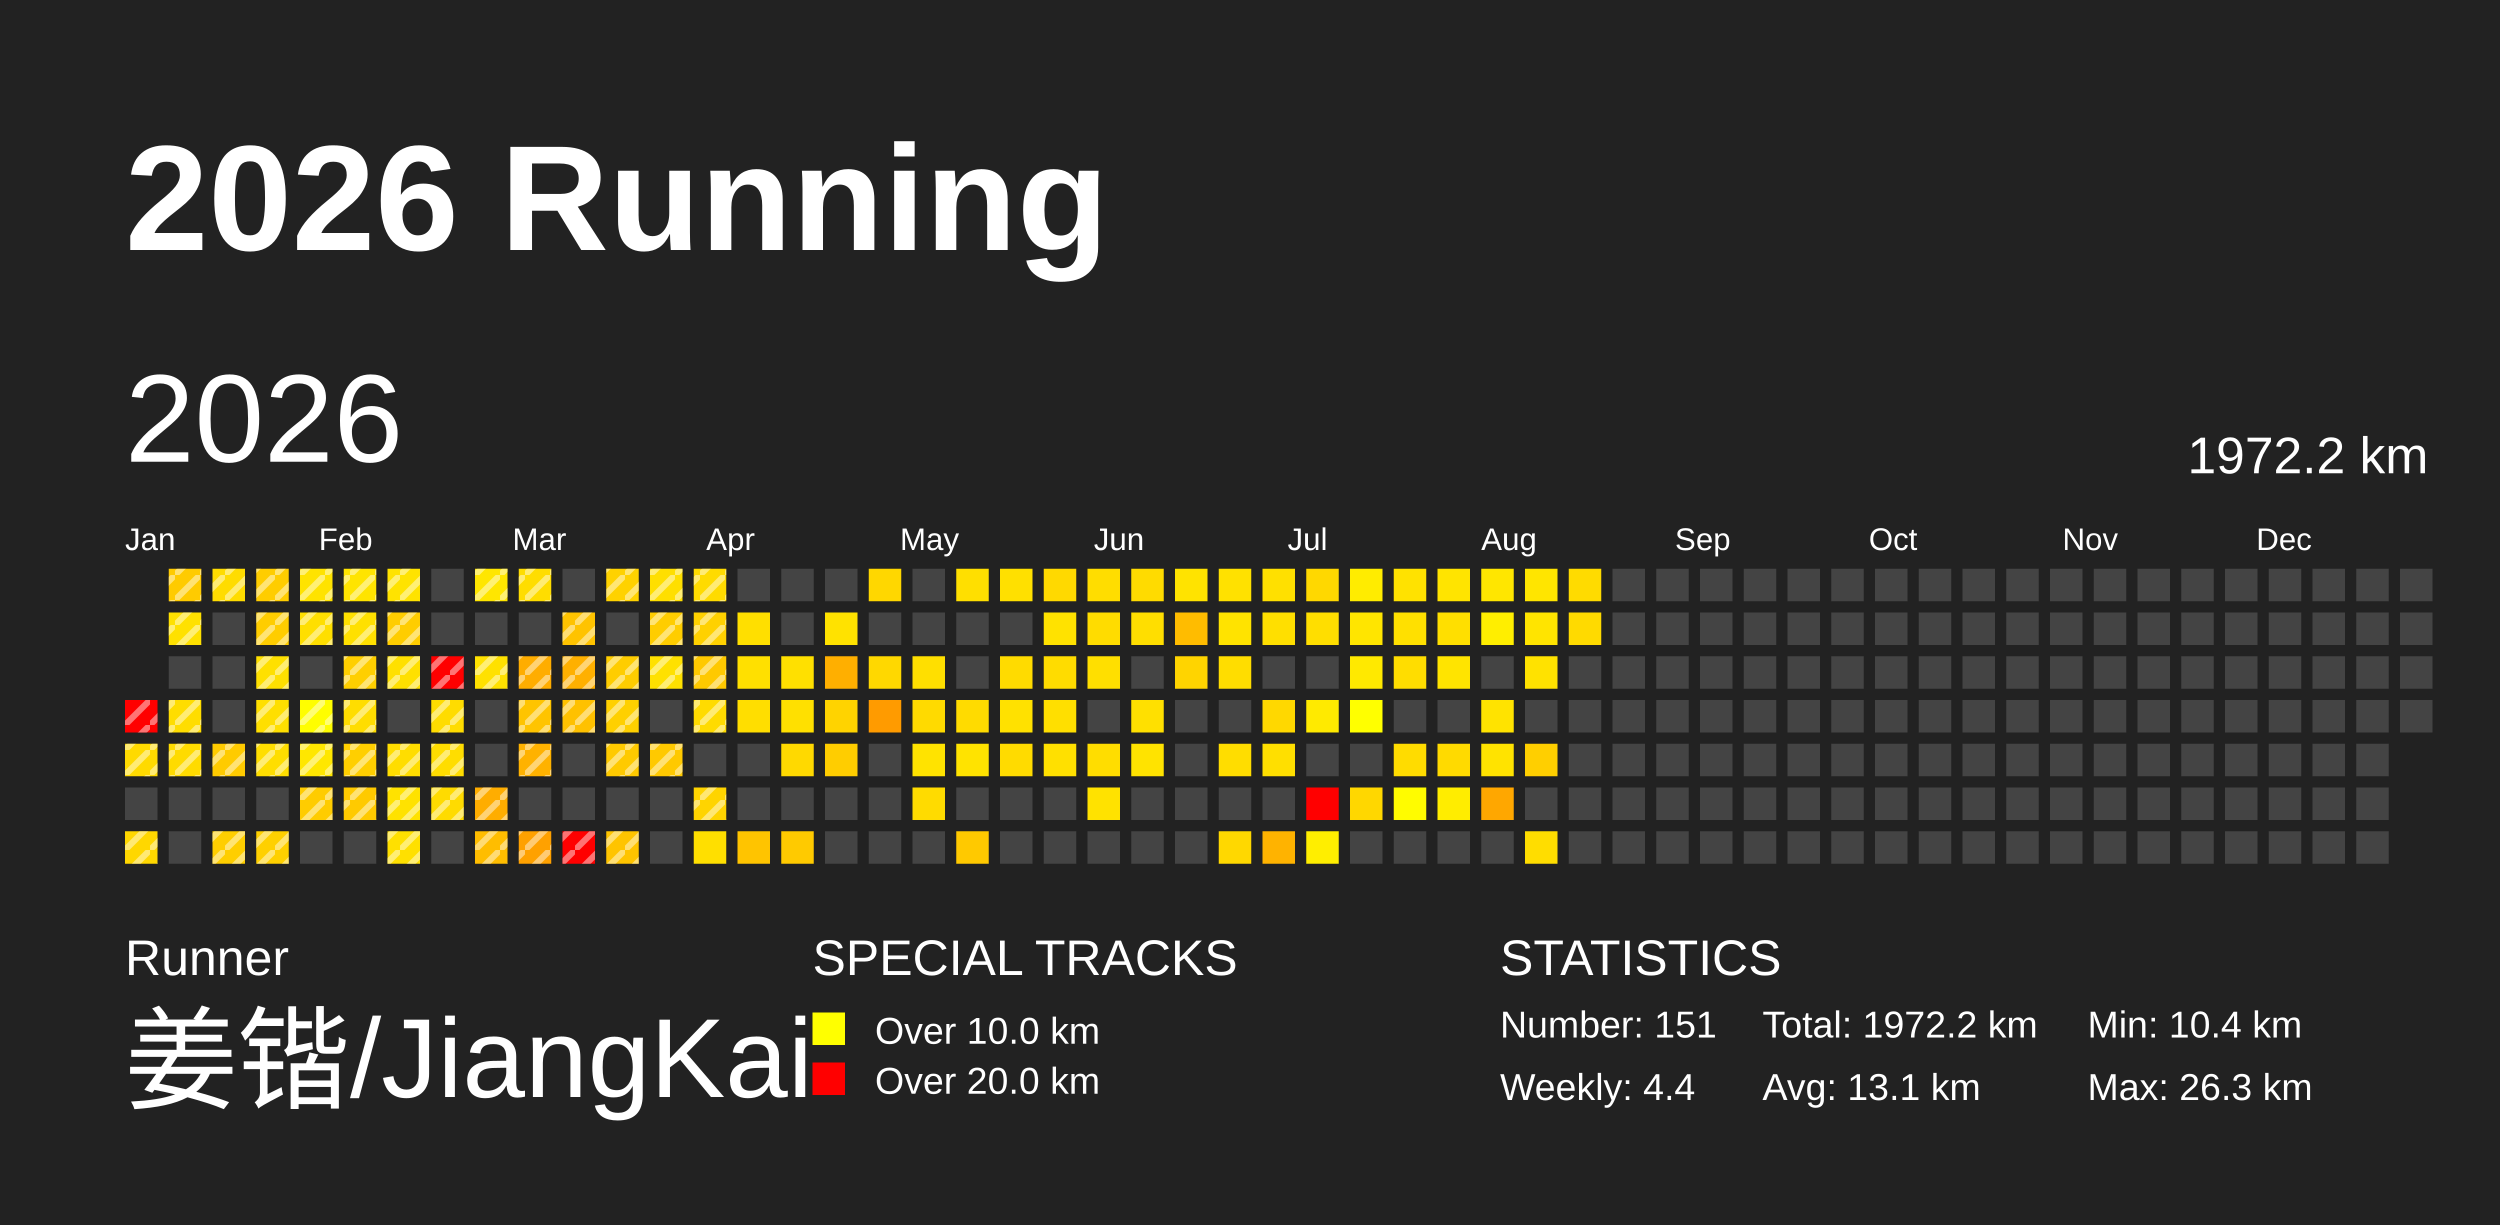
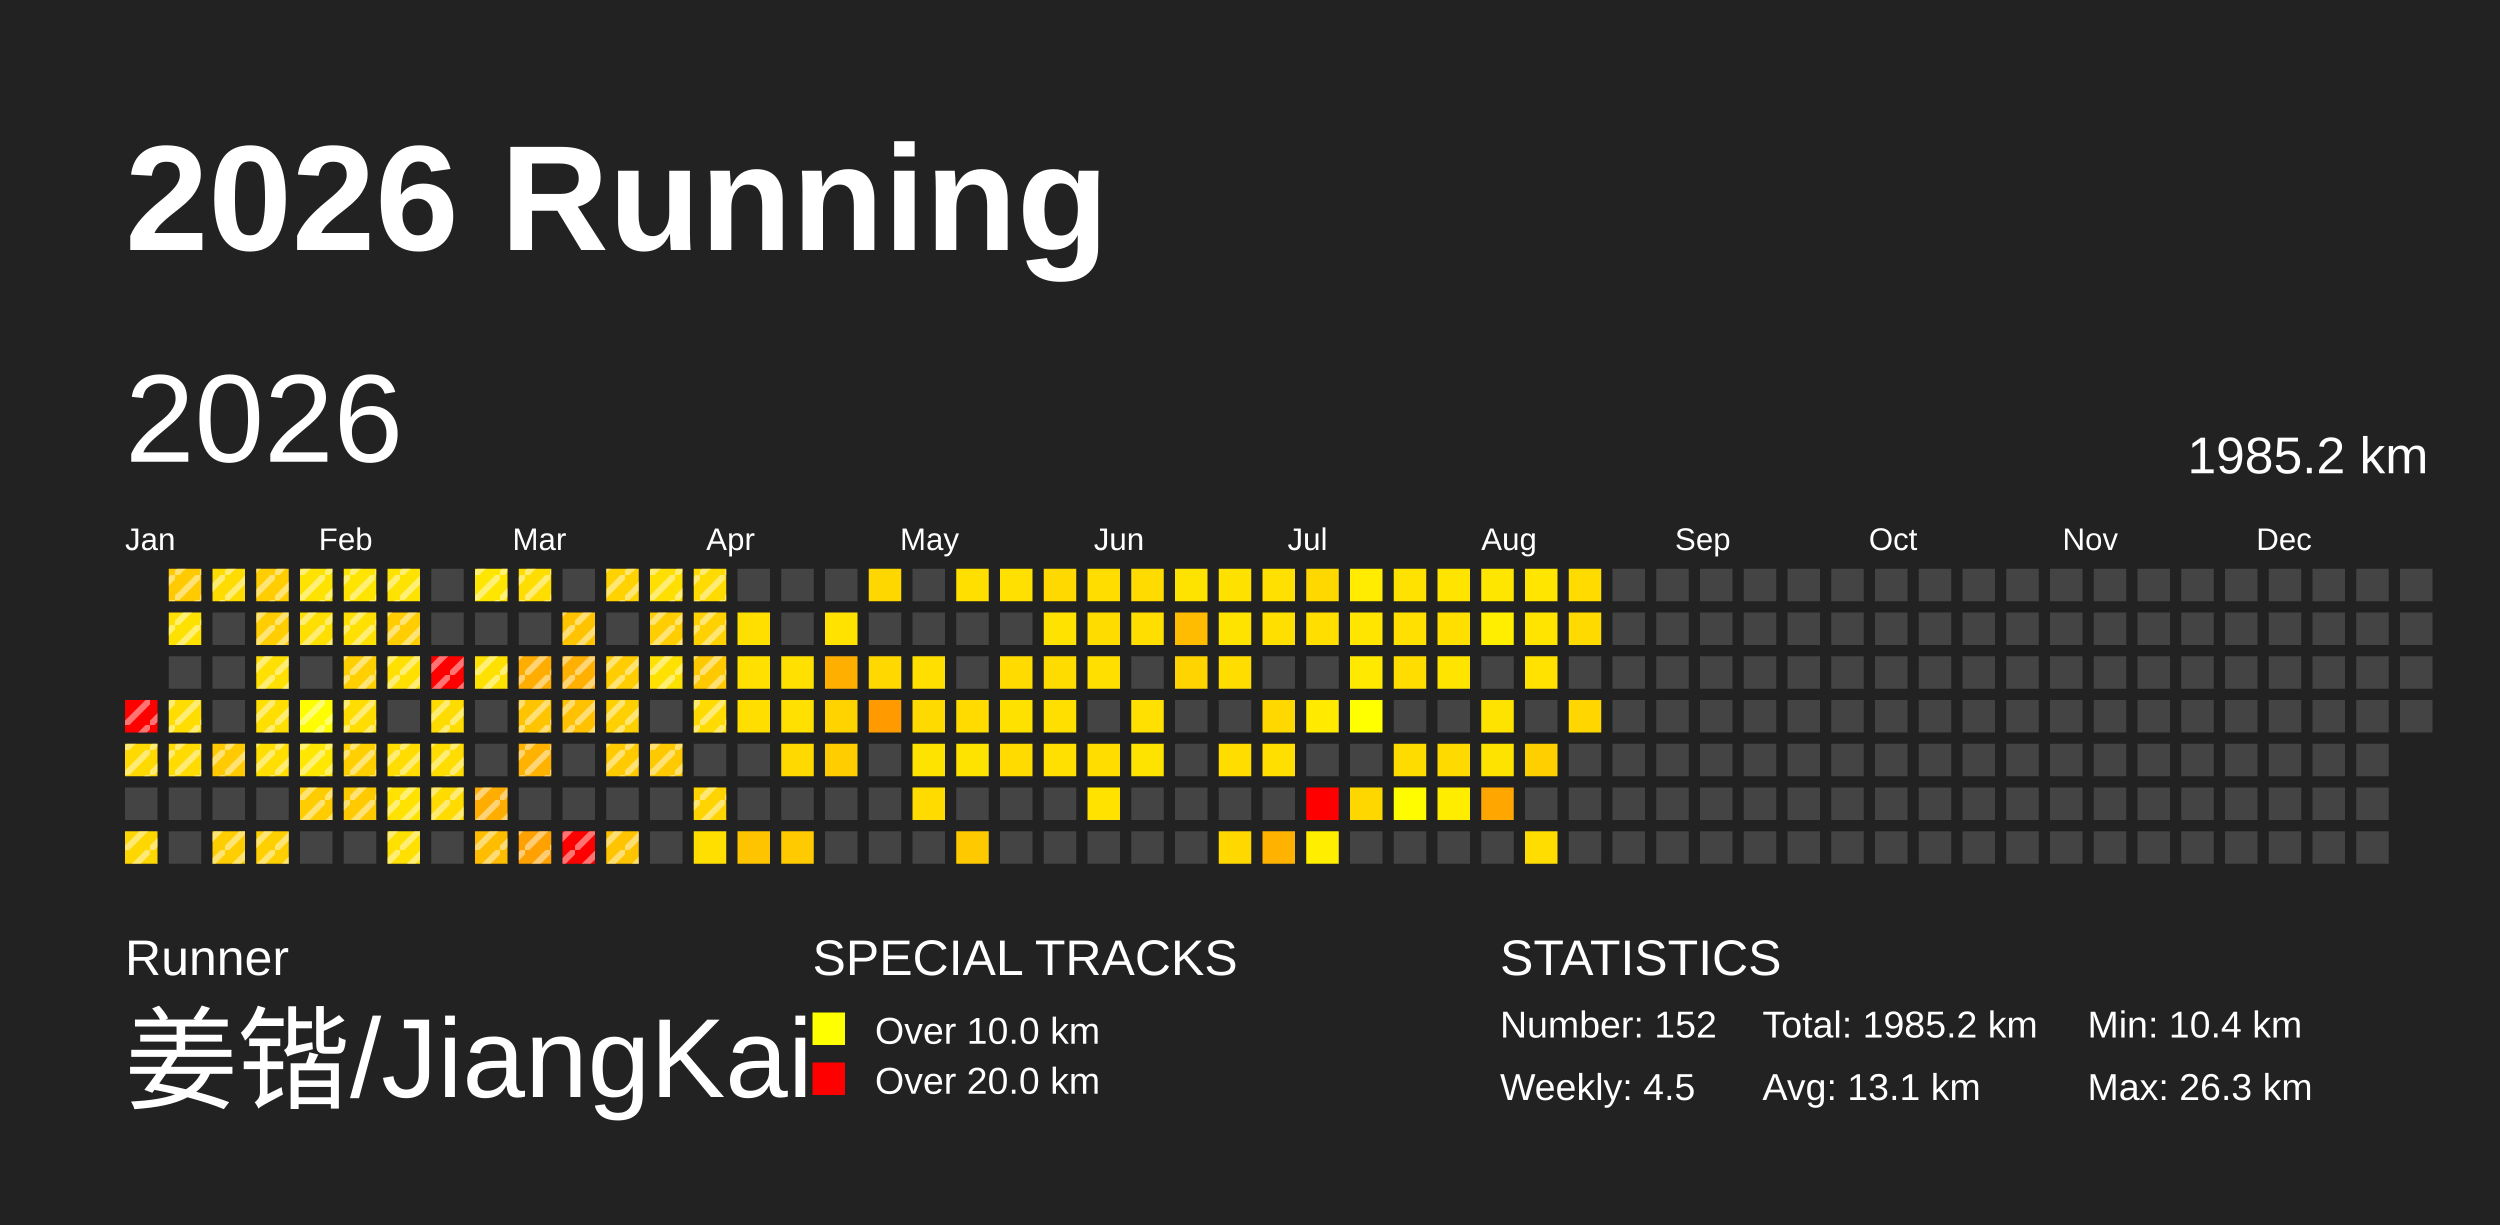
<svg xmlns="http://www.w3.org/2000/svg" baseProfile="full" height="98mm" version="1.1" viewBox="0,0,200,98" width="200mm">
  <defs>
    <pattern height="2" id="indoor-stripe" patternUnits="userSpaceOnUse" width="2">
      <line stroke="white" stroke-opacity="0.45" stroke-width="0.5" x1="0" x2="2" y1="2" y2="0" />
    </pattern>
  </defs>
  <rect fill="#222222" height="98" width="200" x="0" y="0" />
  <text fill="#FFFFFF" style="font-size:12px; font-family:Arial; font-weight:bold;" x="10" y="20">2026 Running</text>
  <text fill="#FFFFFF" style="font-size:4px; font-family:Arial" x="10" y="78">Runner</text>
  <text fill="#FFFFFF" style="font-size:9px; font-family:Arial" x="10" y="88">姜锴/JiangKai</text>
  <text fill="#FFFFFF" style="font-size:4px; font-family:Arial" x="65" y="78">SPECIAL TRACKS</text>
  <rect fill="yellow" height="2.6" width="2.6" x="65" y="81" />
  <text fill="#FFFFFF" style="font-size:3px; font-family:Arial" x="70" y="83.5">Over 10.0 km</text>
  <rect fill="red" height="2.6" width="2.6" x="65" y="85" />
  <text fill="#FFFFFF" style="font-size:3px; font-family:Arial" x="70" y="87.5">Over 20.0 km</text>
  <text fill="#FFFFFF" style="font-size:4px; font-family:Arial" x="120" y="78">STATISTICS</text>
-   <text fill="#FFFFFF" style="font-size:3px; font-family:Arial" x="120" y="83">Number: 151</text>
-   <text fill="#FFFFFF" style="font-size:3px; font-family:Arial" x="120" y="88">Weekly: 4.4</text>
-   <text fill="#FFFFFF" style="font-size:3px; font-family:Arial" x="141" y="83">Total: 1972.2 km</text>
+   <text fill="#FFFFFF" style="font-size:3px; font-family:Arial" x="120" y="83">Number: 152</text>
+   <text fill="#FFFFFF" style="font-size:3px; font-family:Arial" x="120" y="88">Weekly: 4.5</text>
+   <text fill="#FFFFFF" style="font-size:3px; font-family:Arial" x="141" y="83">Total: 1985.2 km</text>
  <text fill="#FFFFFF" style="font-size:3px; font-family:Arial" x="141" y="88">Avg: 13.1 km</text>
  <text fill="#FFFFFF" style="font-size:3px; font-family:Arial" x="167" y="83">Min: 10.4 km</text>
  <text fill="#FFFFFF" style="font-size:3px; font-family:Arial" x="167" y="88">Max: 26.3 km</text>
  <text dominant-baseline="hanging" fill="#FFFFFF" style="font-size:10.0px; font-family:Arial;" x="10" y="30">2026</text>
-   <text dominant-baseline="hanging" fill="#FFFFFF" style="font-size:4.125px; font-family:Arial;" x="175" y="35">1972.2 km</text>
+   <text dominant-baseline="hanging" fill="#FFFFFF" style="font-size:4.125px; font-family:Arial;" x="175" y="35">1985.2 km</text>
  <text fill="#FFFFFF" style="font-size:2.5px; font-family:Arial" x="10.0" y="44">Jan</text>
  <text fill="#FFFFFF" style="font-size:2.5px; font-family:Arial" x="25.5" y="44">Feb</text>
  <text fill="#FFFFFF" style="font-size:2.5px; font-family:Arial" x="41.0" y="44">Mar</text>
  <text fill="#FFFFFF" style="font-size:2.5px; font-family:Arial" x="56.5" y="44">Apr</text>
  <text fill="#FFFFFF" style="font-size:2.5px; font-family:Arial" x="72.0" y="44">May</text>
  <text fill="#FFFFFF" style="font-size:2.5px; font-family:Arial" x="87.5" y="44">Jun</text>
  <text fill="#FFFFFF" style="font-size:2.5px; font-family:Arial" x="103.0" y="44">Jul</text>
  <text fill="#FFFFFF" style="font-size:2.5px; font-family:Arial" x="118.5" y="44">Aug</text>
  <text fill="#FFFFFF" style="font-size:2.5px; font-family:Arial" x="134.0" y="44">Sep</text>
  <text fill="#FFFFFF" style="font-size:2.5px; font-family:Arial" x="149.5" y="44">Oct</text>
  <text fill="#FFFFFF" style="font-size:2.5px; font-family:Arial" x="165.0" y="44">Nov</text>
  <text fill="#FFFFFF" style="font-size:2.5px; font-family:Arial" x="180.5" y="44">Dec</text>
  <rect fill="red" height="2.6" width="2.6" x="10.0" y="56.0" />
  <rect fill="url(#indoor-stripe)" height="2.6" style="pointer-events: none;" width="2.6" x="10.0" y="56.0" />
  <rect fill="#ffda00" height="2.6" width="2.6" x="10.0" y="59.5" />
  <rect fill="url(#indoor-stripe)" height="2.6" style="pointer-events: none;" width="2.6" x="10.0" y="59.5" />
  <rect fill="#444444" height="2.6" width="2.6" x="10.0" y="63.0" />
  <rect fill="#ffd700" height="2.6" width="2.6" x="10.0" y="66.5" />
  <rect fill="url(#indoor-stripe)" height="2.6" style="pointer-events: none;" width="2.6" x="10.0" y="66.5" />
  <rect fill="#ffcb00" height="2.6" width="2.6" x="13.5" y="45.5" />
  <rect fill="url(#indoor-stripe)" height="2.6" style="pointer-events: none;" width="2.6" x="13.5" y="45.5" />
  <rect fill="#ffe100" height="2.6" width="2.6" x="13.5" y="49.0" />
  <rect fill="url(#indoor-stripe)" height="2.6" style="pointer-events: none;" width="2.6" x="13.5" y="49.0" />
  <rect fill="#444444" height="2.6" width="2.6" x="13.5" y="52.5" />
  <rect fill="#ffdd00" height="2.6" width="2.6" x="13.5" y="56.0" />
  <rect fill="url(#indoor-stripe)" height="2.6" style="pointer-events: none;" width="2.6" x="13.5" y="56.0" />
  <rect fill="#ffdb00" height="2.6" width="2.6" x="13.5" y="59.5" />
  <rect fill="url(#indoor-stripe)" height="2.6" style="pointer-events: none;" width="2.6" x="13.5" y="59.5" />
  <rect fill="#444444" height="2.6" width="2.6" x="13.5" y="63.0" />
  <rect fill="#444444" height="2.6" width="2.6" x="13.5" y="66.5" />
  <rect fill="#ffdc00" height="2.6" width="2.6" x="17.0" y="45.5" />
  <rect fill="url(#indoor-stripe)" height="2.6" style="pointer-events: none;" width="2.6" x="17.0" y="45.5" />
  <rect fill="#444444" height="2.6" width="2.6" x="17.0" y="49.0" />
  <rect fill="#444444" height="2.6" width="2.6" x="17.0" y="52.5" />
  <rect fill="#444444" height="2.6" width="2.6" x="17.0" y="56.0" />
  <rect fill="#ffcb00" height="2.6" width="2.6" x="17.0" y="59.5" />
  <rect fill="url(#indoor-stripe)" height="2.6" style="pointer-events: none;" width="2.6" x="17.0" y="59.5" />
  <rect fill="#444444" height="2.6" width="2.6" x="17.0" y="63.0" />
  <rect fill="#ffce00" height="2.6" width="2.6" x="17.0" y="66.5" />
  <rect fill="url(#indoor-stripe)" height="2.6" style="pointer-events: none;" width="2.6" x="17.0" y="66.5" />
  <rect fill="#ffcd00" height="2.6" width="2.6" x="20.5" y="45.5" />
  <rect fill="url(#indoor-stripe)" height="2.6" style="pointer-events: none;" width="2.6" x="20.5" y="45.5" />
  <rect fill="#ffcd00" height="2.6" width="2.6" x="20.5" y="49.0" />
  <rect fill="url(#indoor-stripe)" height="2.6" style="pointer-events: none;" width="2.6" x="20.5" y="49.0" />
  <rect fill="#ffe000" height="2.6" width="2.6" x="20.5" y="52.5" />
  <rect fill="url(#indoor-stripe)" height="2.6" style="pointer-events: none;" width="2.6" x="20.5" y="52.5" />
  <rect fill="#ffdf00" height="2.6" width="2.6" x="20.5" y="56.0" />
  <rect fill="url(#indoor-stripe)" height="2.6" style="pointer-events: none;" width="2.6" x="20.5" y="56.0" />
  <rect fill="#ffde00" height="2.6" width="2.6" x="20.5" y="59.5" />
  <rect fill="url(#indoor-stripe)" height="2.6" style="pointer-events: none;" width="2.6" x="20.5" y="59.5" />
  <rect fill="#444444" height="2.6" width="2.6" x="20.5" y="63.0" />
  <rect fill="#ffd000" height="2.6" width="2.6" x="20.5" y="66.5" />
  <rect fill="url(#indoor-stripe)" height="2.6" style="pointer-events: none;" width="2.6" x="20.5" y="66.5" />
  <rect fill="#ffe300" height="2.6" width="2.6" x="24.0" y="45.5" />
  <rect fill="url(#indoor-stripe)" height="2.6" style="pointer-events: none;" width="2.6" x="24.0" y="45.5" />
  <rect fill="#ffdf00" height="2.6" width="2.6" x="24.0" y="49.0" />
  <rect fill="url(#indoor-stripe)" height="2.6" style="pointer-events: none;" width="2.6" x="24.0" y="49.0" />
  <rect fill="#444444" height="2.6" width="2.6" x="24.0" y="52.5" />
  <rect fill="#fffe00" height="2.6" width="2.6" x="24.0" y="56.0" />
  <rect fill="url(#indoor-stripe)" height="2.6" style="pointer-events: none;" width="2.6" x="24.0" y="56.0" />
  <rect fill="#ffe700" height="2.6" width="2.6" x="24.0" y="59.5" />
  <rect fill="url(#indoor-stripe)" height="2.6" style="pointer-events: none;" width="2.6" x="24.0" y="59.5" />
  <rect fill="#ffcc00" height="2.6" width="2.6" x="24.0" y="63.0" />
  <rect fill="url(#indoor-stripe)" height="2.6" style="pointer-events: none;" width="2.6" x="24.0" y="63.0" />
  <rect fill="#444444" height="2.6" width="2.6" x="24.0" y="66.5" />
  <rect fill="#ffe400" height="2.6" width="2.6" x="27.5" y="45.5" />
  <rect fill="url(#indoor-stripe)" height="2.6" style="pointer-events: none;" width="2.6" x="27.5" y="45.5" />
  <rect fill="#ffe000" height="2.6" width="2.6" x="27.5" y="49.0" />
  <rect fill="url(#indoor-stripe)" height="2.6" style="pointer-events: none;" width="2.6" x="27.5" y="49.0" />
  <rect fill="#ffcf00" height="2.6" width="2.6" x="27.5" y="52.5" />
  <rect fill="url(#indoor-stripe)" height="2.6" style="pointer-events: none;" width="2.6" x="27.5" y="52.5" />
  <rect fill="#ffdd00" height="2.6" width="2.6" x="27.5" y="56.0" />
  <rect fill="url(#indoor-stripe)" height="2.6" style="pointer-events: none;" width="2.6" x="27.5" y="56.0" />
  <rect fill="#ffcf00" height="2.6" width="2.6" x="27.5" y="59.5" />
  <rect fill="url(#indoor-stripe)" height="2.6" style="pointer-events: none;" width="2.6" x="27.5" y="59.5" />
  <rect fill="#ffca00" height="2.6" width="2.6" x="27.5" y="63.0" />
  <rect fill="url(#indoor-stripe)" height="2.6" style="pointer-events: none;" width="2.6" x="27.5" y="63.0" />
  <rect fill="#444444" height="2.6" width="2.6" x="27.5" y="66.5" />
  <rect fill="#ffe300" height="2.6" width="2.6" x="31.0" y="45.5" />
  <rect fill="url(#indoor-stripe)" height="2.6" style="pointer-events: none;" width="2.6" x="31.0" y="45.5" />
  <rect fill="#ffcd00" height="2.6" width="2.6" x="31.0" y="49.0" />
  <rect fill="url(#indoor-stripe)" height="2.6" style="pointer-events: none;" width="2.6" x="31.0" y="49.0" />
  <rect fill="#ffe000" height="2.6" width="2.6" x="31.0" y="52.5" />
  <rect fill="url(#indoor-stripe)" height="2.6" style="pointer-events: none;" width="2.6" x="31.0" y="52.5" />
  <rect fill="#444444" height="2.6" width="2.6" x="31.0" y="56.0" />
  <rect fill="#ffdd00" height="2.6" width="2.6" x="31.0" y="59.5" />
  <rect fill="url(#indoor-stripe)" height="2.6" style="pointer-events: none;" width="2.6" x="31.0" y="59.5" />
  <rect fill="#ffe200" height="2.6" width="2.6" x="31.0" y="63.0" />
  <rect fill="url(#indoor-stripe)" height="2.6" style="pointer-events: none;" width="2.6" x="31.0" y="63.0" />
  <rect fill="#ffe000" height="2.6" width="2.6" x="31.0" y="66.5" />
  <rect fill="url(#indoor-stripe)" height="2.6" style="pointer-events: none;" width="2.6" x="31.0" y="66.5" />
  <rect fill="#444444" height="2.6" width="2.6" x="34.5" y="45.5" />
  <rect fill="#444444" height="2.6" width="2.6" x="34.5" y="49.0" />
  <rect fill="red" height="2.6" width="2.6" x="34.5" y="52.5" />
  <rect fill="url(#indoor-stripe)" height="2.6" style="pointer-events: none;" width="2.6" x="34.5" y="52.5" />
  <rect fill="#ffdc00" height="2.6" width="2.6" x="34.5" y="56.0" />
  <rect fill="url(#indoor-stripe)" height="2.6" style="pointer-events: none;" width="2.6" x="34.5" y="56.0" />
  <rect fill="#ffdd00" height="2.6" width="2.6" x="34.5" y="59.5" />
  <rect fill="url(#indoor-stripe)" height="2.6" style="pointer-events: none;" width="2.6" x="34.5" y="59.5" />
  <rect fill="#ffdb00" height="2.6" width="2.6" x="34.5" y="63.0" />
  <rect fill="url(#indoor-stripe)" height="2.6" style="pointer-events: none;" width="2.6" x="34.5" y="63.0" />
  <rect fill="#444444" height="2.6" width="2.6" x="34.5" y="66.5" />
  <rect fill="#ffe600" height="2.6" width="2.6" x="38.0" y="45.5" />
  <rect fill="url(#indoor-stripe)" height="2.6" style="pointer-events: none;" width="2.6" x="38.0" y="45.5" />
  <rect fill="#444444" height="2.6" width="2.6" x="38.0" y="49.0" />
  <rect fill="#ffe100" height="2.6" width="2.6" x="38.0" y="52.5" />
  <rect fill="url(#indoor-stripe)" height="2.6" style="pointer-events: none;" width="2.6" x="38.0" y="52.5" />
  <rect fill="#444444" height="2.6" width="2.6" x="38.0" y="56.0" />
  <rect fill="#444444" height="2.6" width="2.6" x="38.0" y="59.5" />
  <rect fill="#ffad00" height="2.6" width="2.6" x="38.0" y="63.0" />
  <rect fill="url(#indoor-stripe)" height="2.6" style="pointer-events: none;" width="2.6" x="38.0" y="63.0" />
  <rect fill="#ffbd00" height="2.6" width="2.6" x="38.0" y="66.5" />
  <rect fill="url(#indoor-stripe)" height="2.6" style="pointer-events: none;" width="2.6" x="38.0" y="66.5" />
  <rect fill="#ffdd00" height="2.6" width="2.6" x="41.5" y="45.5" />
  <rect fill="url(#indoor-stripe)" height="2.6" style="pointer-events: none;" width="2.6" x="41.5" y="45.5" />
  <rect fill="#444444" height="2.6" width="2.6" x="41.5" y="49.0" />
  <rect fill="#ffad00" height="2.6" width="2.6" x="41.5" y="52.5" />
  <rect fill="url(#indoor-stripe)" height="2.6" style="pointer-events: none;" width="2.6" x="41.5" y="52.5" />
  <rect fill="#ffc400" height="2.6" width="2.6" x="41.5" y="56.0" />
  <rect fill="url(#indoor-stripe)" height="2.6" style="pointer-events: none;" width="2.6" x="41.5" y="56.0" />
  <rect fill="#ffb200" height="2.6" width="2.6" x="41.5" y="59.5" />
  <rect fill="url(#indoor-stripe)" height="2.6" style="pointer-events: none;" width="2.6" x="41.5" y="59.5" />
  <rect fill="#444444" height="2.6" width="2.6" x="41.5" y="63.0" />
  <rect fill="#ffa100" height="2.6" width="2.6" x="41.5" y="66.5" />
  <rect fill="url(#indoor-stripe)" height="2.6" style="pointer-events: none;" width="2.6" x="41.5" y="66.5" />
  <rect fill="#444444" height="2.6" width="2.6" x="45.0" y="45.5" />
  <rect fill="#ffc300" height="2.6" width="2.6" x="45.0" y="49.0" />
  <rect fill="url(#indoor-stripe)" height="2.6" style="pointer-events: none;" width="2.6" x="45.0" y="49.0" />
  <rect fill="#ffb000" height="2.6" width="2.6" x="45.0" y="52.5" />
  <rect fill="url(#indoor-stripe)" height="2.6" style="pointer-events: none;" width="2.6" x="45.0" y="52.5" />
  <rect fill="#ffc100" height="2.6" width="2.6" x="45.0" y="56.0" />
  <rect fill="url(#indoor-stripe)" height="2.6" style="pointer-events: none;" width="2.6" x="45.0" y="56.0" />
  <rect fill="#444444" height="2.6" width="2.6" x="45.0" y="59.5" />
  <rect fill="#444444" height="2.6" width="2.6" x="45.0" y="63.0" />
  <rect fill="red" height="2.6" width="2.6" x="45.0" y="66.5" />
  <rect fill="url(#indoor-stripe)" height="2.6" style="pointer-events: none;" width="2.6" x="45.0" y="66.5" />
  <rect fill="#ffd200" height="2.6" width="2.6" x="48.5" y="45.5" />
  <rect fill="url(#indoor-stripe)" height="2.6" style="pointer-events: none;" width="2.6" x="48.5" y="45.5" />
  <rect fill="#444444" height="2.6" width="2.6" x="48.5" y="49.0" />
  <rect fill="#ffcd00" height="2.6" width="2.6" x="48.5" y="52.5" />
  <rect fill="url(#indoor-stripe)" height="2.6" style="pointer-events: none;" width="2.6" x="48.5" y="52.5" />
  <rect fill="#ffd000" height="2.6" width="2.6" x="48.5" y="56.0" />
  <rect fill="url(#indoor-stripe)" height="2.6" style="pointer-events: none;" width="2.6" x="48.5" y="56.0" />
  <rect fill="#ffca00" height="2.6" width="2.6" x="48.5" y="59.5" />
  <rect fill="url(#indoor-stripe)" height="2.6" style="pointer-events: none;" width="2.6" x="48.5" y="59.5" />
  <rect fill="#444444" height="2.6" width="2.6" x="48.5" y="63.0" />
  <rect fill="#ffc400" height="2.6" width="2.6" x="48.5" y="66.5" />
  <rect fill="url(#indoor-stripe)" height="2.6" style="pointer-events: none;" width="2.6" x="48.5" y="66.5" />
  <rect fill="#ffdf00" height="2.6" width="2.6" x="52.0" y="45.5" />
  <rect fill="url(#indoor-stripe)" height="2.6" style="pointer-events: none;" width="2.6" x="52.0" y="45.5" />
  <rect fill="#ffcd00" height="2.6" width="2.6" x="52.0" y="49.0" />
  <rect fill="url(#indoor-stripe)" height="2.6" style="pointer-events: none;" width="2.6" x="52.0" y="49.0" />
  <rect fill="#ffe100" height="2.6" width="2.6" x="52.0" y="52.5" />
  <rect fill="url(#indoor-stripe)" height="2.6" style="pointer-events: none;" width="2.6" x="52.0" y="52.5" />
  <rect fill="#444444" height="2.6" width="2.6" x="52.0" y="56.0" />
  <rect fill="#ffc900" height="2.6" width="2.6" x="52.0" y="59.5" />
  <rect fill="url(#indoor-stripe)" height="2.6" style="pointer-events: none;" width="2.6" x="52.0" y="59.5" />
  <rect fill="#444444" height="2.6" width="2.6" x="52.0" y="63.0" />
  <rect fill="#444444" height="2.6" width="2.6" x="52.0" y="66.5" />
  <rect fill="#ffdb00" height="2.6" width="2.6" x="55.5" y="45.5" />
  <rect fill="url(#indoor-stripe)" height="2.6" style="pointer-events: none;" width="2.6" x="55.5" y="45.5" />
  <rect fill="#ffd100" height="2.6" width="2.6" x="55.5" y="49.0" />
  <rect fill="url(#indoor-stripe)" height="2.6" style="pointer-events: none;" width="2.6" x="55.5" y="49.0" />
  <rect fill="#ffc900" height="2.6" width="2.6" x="55.5" y="52.5" />
  <rect fill="url(#indoor-stripe)" height="2.6" style="pointer-events: none;" width="2.6" x="55.5" y="52.5" />
  <rect fill="#ffdb00" height="2.6" width="2.6" x="55.5" y="56.0" />
  <rect fill="url(#indoor-stripe)" height="2.6" style="pointer-events: none;" width="2.6" x="55.5" y="56.0" />
  <rect fill="#444444" height="2.6" width="2.6" x="55.5" y="59.5" />
  <rect fill="#ffd400" height="2.6" width="2.6" x="55.5" y="63.0" />
  <rect fill="url(#indoor-stripe)" height="2.6" style="pointer-events: none;" width="2.6" x="55.5" y="63.0" />
  <rect fill="#ffdf00" height="2.6" width="2.6" x="55.5" y="66.5" />
  <rect fill="#444444" height="2.6" width="2.6" x="59.0" y="45.5" />
  <rect fill="#ffdf00" height="2.6" width="2.6" x="59.0" y="49.0" />
  <rect fill="#ffe000" height="2.6" width="2.6" x="59.0" y="52.5" />
  <rect fill="#ffde00" height="2.6" width="2.6" x="59.0" y="56.0" />
  <rect fill="#444444" height="2.6" width="2.6" x="59.0" y="59.5" />
  <rect fill="#444444" height="2.6" width="2.6" x="59.0" y="63.0" />
  <rect fill="#ffc400" height="2.6" width="2.6" x="59.0" y="66.5" />
  <rect fill="#444444" height="2.6" width="2.6" x="62.5" y="45.5" />
  <rect fill="#444444" height="2.6" width="2.6" x="62.5" y="49.0" />
  <rect fill="#ffe000" height="2.6" width="2.6" x="62.5" y="52.5" />
  <rect fill="#ffe000" height="2.6" width="2.6" x="62.5" y="56.0" />
  <rect fill="#ffd900" height="2.6" width="2.6" x="62.5" y="59.5" />
  <rect fill="#444444" height="2.6" width="2.6" x="62.5" y="63.0" />
  <rect fill="#ffca00" height="2.6" width="2.6" x="62.5" y="66.5" />
  <rect fill="#444444" height="2.6" width="2.6" x="66.0" y="45.5" />
  <rect fill="#ffe200" height="2.6" width="2.6" x="66.0" y="49.0" />
  <rect fill="#ffaf00" height="2.6" width="2.6" x="66.0" y="52.5" />
  <rect fill="#ffd300" height="2.6" width="2.6" x="66.0" y="56.0" />
  <rect fill="#ffcd00" height="2.6" width="2.6" x="66.0" y="59.5" />
  <rect fill="#444444" height="2.6" width="2.6" x="66.0" y="63.0" />
  <rect fill="#444444" height="2.6" width="2.6" x="66.0" y="66.5" />
  <rect fill="#ffd700" height="2.6" width="2.6" x="69.5" y="45.5" />
  <rect fill="#444444" height="2.6" width="2.6" x="69.5" y="49.0" />
  <rect fill="#ffd800" height="2.6" width="2.6" x="69.5" y="52.5" />
  <rect fill="#ff9b00" height="2.6" width="2.6" x="69.5" y="56.0" />
  <rect fill="#444444" height="2.6" width="2.6" x="69.5" y="59.5" />
  <rect fill="#444444" height="2.6" width="2.6" x="69.5" y="63.0" />
  <rect fill="#444444" height="2.6" width="2.6" x="69.5" y="66.5" />
  <rect fill="#444444" height="2.6" width="2.6" x="73.0" y="45.5" />
  <rect fill="#444444" height="2.6" width="2.6" x="73.0" y="49.0" />
  <rect fill="#ffdf00" height="2.6" width="2.6" x="73.0" y="52.5" />
  <rect fill="#ffda00" height="2.6" width="2.6" x="73.0" y="56.0" />
  <rect fill="#ffe300" height="2.6" width="2.6" x="73.0" y="59.5" />
  <rect fill="#ffdb00" height="2.6" width="2.6" x="73.0" y="63.0" />
  <rect fill="#444444" height="2.6" width="2.6" x="73.0" y="66.5" />
  <rect fill="#ffdf00" height="2.6" width="2.6" x="76.5" y="45.5" />
  <rect fill="#444444" height="2.6" width="2.6" x="76.5" y="49.0" />
  <rect fill="#444444" height="2.6" width="2.6" x="76.5" y="52.5" />
  <rect fill="#ffdb00" height="2.6" width="2.6" x="76.5" y="56.0" />
  <rect fill="#ffe300" height="2.6" width="2.6" x="76.5" y="59.5" />
  <rect fill="#444444" height="2.6" width="2.6" x="76.5" y="63.0" />
  <rect fill="#ffc900" height="2.6" width="2.6" x="76.5" y="66.5" />
  <rect fill="#ffe000" height="2.6" width="2.6" x="80.0" y="45.5" />
  <rect fill="#444444" height="2.6" width="2.6" x="80.0" y="49.0" />
  <rect fill="#ffdb00" height="2.6" width="2.6" x="80.0" y="52.5" />
  <rect fill="#ffe100" height="2.6" width="2.6" x="80.0" y="56.0" />
  <rect fill="#ffdb00" height="2.6" width="2.6" x="80.0" y="59.5" />
  <rect fill="#444444" height="2.6" width="2.6" x="80.0" y="63.0" />
  <rect fill="#444444" height="2.6" width="2.6" x="80.0" y="66.5" />
  <rect fill="#ffd900" height="2.6" width="2.6" x="83.5" y="45.5" />
  <rect fill="#ffe200" height="2.6" width="2.6" x="83.5" y="49.0" />
  <rect fill="#ffdc00" height="2.6" width="2.6" x="83.5" y="52.5" />
  <rect fill="#ffdf00" height="2.6" width="2.6" x="83.5" y="56.0" />
  <rect fill="#ffe000" height="2.6" width="2.6" x="83.5" y="59.5" />
  <rect fill="#444444" height="2.6" width="2.6" x="83.5" y="63.0" />
  <rect fill="#444444" height="2.6" width="2.6" x="83.5" y="66.5" />
  <rect fill="#ffdd00" height="2.6" width="2.6" x="87.0" y="45.5" />
  <rect fill="#ffdc00" height="2.6" width="2.6" x="87.0" y="49.0" />
  <rect fill="#ffdf00" height="2.6" width="2.6" x="87.0" y="52.5" />
  <rect fill="#444444" height="2.6" width="2.6" x="87.0" y="56.0" />
  <rect fill="#ffdd00" height="2.6" width="2.6" x="87.0" y="59.5" />
  <rect fill="#ffe200" height="2.6" width="2.6" x="87.0" y="63.0" />
  <rect fill="#444444" height="2.6" width="2.6" x="87.0" y="66.5" />
  <rect fill="#ffdb00" height="2.6" width="2.6" x="90.5" y="45.5" />
  <rect fill="#ffde00" height="2.6" width="2.6" x="90.5" y="49.0" />
  <rect fill="#444444" height="2.6" width="2.6" x="90.5" y="52.5" />
  <rect fill="#ffe000" height="2.6" width="2.6" x="90.5" y="56.0" />
  <rect fill="#ffe300" height="2.6" width="2.6" x="90.5" y="59.5" />
  <rect fill="#444444" height="2.6" width="2.6" x="90.5" y="63.0" />
  <rect fill="#444444" height="2.6" width="2.6" x="90.5" y="66.5" />
  <rect fill="#ffe300" height="2.6" width="2.6" x="94.0" y="45.5" />
  <rect fill="#ffbc00" height="2.6" width="2.6" x="94.0" y="49.0" />
  <rect fill="#ffd400" height="2.6" width="2.6" x="94.0" y="52.5" />
  <rect fill="#444444" height="2.6" width="2.6" x="94.0" y="56.0" />
  <rect fill="#444444" height="2.6" width="2.6" x="94.0" y="59.5" />
  <rect fill="#444444" height="2.6" width="2.6" x="94.0" y="63.0" />
  <rect fill="#444444" height="2.6" width="2.6" x="94.0" y="66.5" />
  <rect fill="#ffe100" height="2.6" width="2.6" x="97.5" y="45.5" />
  <rect fill="#ffe300" height="2.6" width="2.6" x="97.5" y="49.0" />
  <rect fill="#ffdd00" height="2.6" width="2.6" x="97.5" y="52.5" />
  <rect fill="#444444" height="2.6" width="2.6" x="97.5" y="56.0" />
  <rect fill="#ffdd00" height="2.6" width="2.6" x="97.5" y="59.5" />
  <rect fill="#444444" height="2.6" width="2.6" x="97.5" y="63.0" />
  <rect fill="#ffd800" height="2.6" width="2.6" x="97.5" y="66.5" />
  <rect fill="#ffe000" height="2.6" width="2.6" x="101.0" y="45.5" />
  <rect fill="#ffdf00" height="2.6" width="2.6" x="101.0" y="49.0" />
  <rect fill="#444444" height="2.6" width="2.6" x="101.0" y="52.5" />
  <rect fill="#ffd800" height="2.6" width="2.6" x="101.0" y="56.0" />
  <rect fill="#ffdf00" height="2.6" width="2.6" x="101.0" y="59.5" />
  <rect fill="#444444" height="2.6" width="2.6" x="101.0" y="63.0" />
  <rect fill="#ffb300" height="2.6" width="2.6" x="101.0" y="66.5" />
  <rect fill="#ffd800" height="2.6" width="2.6" x="104.5" y="45.5" />
  <rect fill="#ffde00" height="2.6" width="2.6" x="104.5" y="49.0" />
  <rect fill="#444444" height="2.6" width="2.6" x="104.5" y="52.5" />
  <rect fill="#ffea00" height="2.6" width="2.6" x="104.5" y="56.0" />
  <rect fill="#444444" height="2.6" width="2.6" x="104.5" y="59.5" />
  <rect fill="red" height="2.6" width="2.6" x="104.5" y="63.0" />
  <rect fill="#ffee00" height="2.6" width="2.6" x="104.5" y="66.5" />
  <rect fill="#ffec00" height="2.6" width="2.6" x="108.0" y="45.5" />
  <rect fill="#ffe500" height="2.6" width="2.6" x="108.0" y="49.0" />
  <rect fill="#ffe900" height="2.6" width="2.6" x="108.0" y="52.5" />
  <rect fill="#ffff00" height="2.6" width="2.6" x="108.0" y="56.0" />
  <rect fill="#444444" height="2.6" width="2.6" x="108.0" y="59.5" />
  <rect fill="#ffd700" height="2.6" width="2.6" x="108.0" y="63.0" />
  <rect fill="#444444" height="2.6" width="2.6" x="108.0" y="66.5" />
  <rect fill="#ffe200" height="2.6" width="2.6" x="111.5" y="45.5" />
  <rect fill="#ffe000" height="2.6" width="2.6" x="111.5" y="49.0" />
  <rect fill="#ffdd00" height="2.6" width="2.6" x="111.5" y="52.5" />
  <rect fill="#444444" height="2.6" width="2.6" x="111.5" y="56.0" />
  <rect fill="#ffdc00" height="2.6" width="2.6" x="111.5" y="59.5" />
  <rect fill="#fffc00" height="2.6" width="2.6" x="111.5" y="63.0" />
  <rect fill="#444444" height="2.6" width="2.6" x="111.5" y="66.5" />
  <rect fill="#ffe400" height="2.6" width="2.6" x="115.0" y="45.5" />
  <rect fill="#ffdf00" height="2.6" width="2.6" x="115.0" y="49.0" />
  <rect fill="#ffe400" height="2.6" width="2.6" x="115.0" y="52.5" />
  <rect fill="#444444" height="2.6" width="2.6" x="115.0" y="56.0" />
  <rect fill="#ffda00" height="2.6" width="2.6" x="115.0" y="59.5" />
  <rect fill="#ffed00" height="2.6" width="2.6" x="115.0" y="63.0" />
  <rect fill="#444444" height="2.6" width="2.6" x="115.0" y="66.5" />
  <rect fill="#ffe600" height="2.6" width="2.6" x="118.5" y="45.5" />
  <rect fill="#ffee00" height="2.6" width="2.6" x="118.5" y="49.0" />
  <rect fill="#444444" height="2.6" width="2.6" x="118.5" y="52.5" />
  <rect fill="#ffe300" height="2.6" width="2.6" x="118.5" y="56.0" />
  <rect fill="#ffe300" height="2.6" width="2.6" x="118.5" y="59.5" />
  <rect fill="#ffa700" height="2.6" width="2.6" x="118.5" y="63.0" />
  <rect fill="#444444" height="2.6" width="2.6" x="118.5" y="66.5" />
  <rect fill="#ffe500" height="2.6" width="2.6" x="122.0" y="45.5" />
  <rect fill="#ffe400" height="2.6" width="2.6" x="122.0" y="49.0" />
  <rect fill="#ffe200" height="2.6" width="2.6" x="122.0" y="52.5" />
  <rect fill="#444444" height="2.6" width="2.6" x="122.0" y="56.0" />
  <rect fill="#ffcf00" height="2.6" width="2.6" x="122.0" y="59.5" />
  <rect fill="#444444" height="2.6" width="2.6" x="122.0" y="63.0" />
  <rect fill="#ffdd00" height="2.6" width="2.6" x="122.0" y="66.5" />
  <rect fill="#ffdb00" height="2.6" width="2.6" x="125.5" y="45.5" />
  <rect fill="#ffda00" height="2.6" width="2.6" x="125.5" y="49.0" />
  <rect fill="#444444" height="2.6" width="2.6" x="125.5" y="52.5" />
-   <rect fill="#444444" height="2.6" width="2.6" x="125.5" y="56.0" />
+   <rect fill="#ffd600" height="2.6" width="2.6" x="125.5" y="56.0" />
  <rect fill="#444444" height="2.6" width="2.6" x="125.5" y="59.5" />
  <rect fill="#444444" height="2.6" width="2.6" x="125.5" y="63.0" />
  <rect fill="#444444" height="2.6" width="2.6" x="125.5" y="66.5" />
  <rect fill="#444444" height="2.6" width="2.6" x="129.0" y="45.5" />
  <rect fill="#444444" height="2.6" width="2.6" x="129.0" y="49.0" />
  <rect fill="#444444" height="2.6" width="2.6" x="129.0" y="52.5" />
  <rect fill="#444444" height="2.6" width="2.6" x="129.0" y="56.0" />
  <rect fill="#444444" height="2.6" width="2.6" x="129.0" y="59.5" />
  <rect fill="#444444" height="2.6" width="2.6" x="129.0" y="63.0" />
  <rect fill="#444444" height="2.6" width="2.6" x="129.0" y="66.5" />
  <rect fill="#444444" height="2.6" width="2.6" x="132.5" y="45.5" />
  <rect fill="#444444" height="2.6" width="2.6" x="132.5" y="49.0" />
  <rect fill="#444444" height="2.6" width="2.6" x="132.5" y="52.5" />
  <rect fill="#444444" height="2.6" width="2.6" x="132.5" y="56.0" />
  <rect fill="#444444" height="2.6" width="2.6" x="132.5" y="59.5" />
  <rect fill="#444444" height="2.6" width="2.6" x="132.5" y="63.0" />
  <rect fill="#444444" height="2.6" width="2.6" x="132.5" y="66.5" />
  <rect fill="#444444" height="2.6" width="2.6" x="136.0" y="45.5" />
  <rect fill="#444444" height="2.6" width="2.6" x="136.0" y="49.0" />
  <rect fill="#444444" height="2.6" width="2.6" x="136.0" y="52.5" />
  <rect fill="#444444" height="2.6" width="2.6" x="136.0" y="56.0" />
  <rect fill="#444444" height="2.6" width="2.6" x="136.0" y="59.5" />
  <rect fill="#444444" height="2.6" width="2.6" x="136.0" y="63.0" />
  <rect fill="#444444" height="2.6" width="2.6" x="136.0" y="66.5" />
  <rect fill="#444444" height="2.6" width="2.6" x="139.5" y="45.5" />
  <rect fill="#444444" height="2.6" width="2.6" x="139.5" y="49.0" />
  <rect fill="#444444" height="2.6" width="2.6" x="139.5" y="52.5" />
  <rect fill="#444444" height="2.6" width="2.6" x="139.5" y="56.0" />
  <rect fill="#444444" height="2.6" width="2.6" x="139.5" y="59.5" />
  <rect fill="#444444" height="2.6" width="2.6" x="139.5" y="63.0" />
  <rect fill="#444444" height="2.6" width="2.6" x="139.5" y="66.5" />
  <rect fill="#444444" height="2.6" width="2.6" x="143.0" y="45.5" />
  <rect fill="#444444" height="2.6" width="2.6" x="143.0" y="49.0" />
  <rect fill="#444444" height="2.6" width="2.6" x="143.0" y="52.5" />
  <rect fill="#444444" height="2.6" width="2.6" x="143.0" y="56.0" />
  <rect fill="#444444" height="2.6" width="2.6" x="143.0" y="59.5" />
  <rect fill="#444444" height="2.6" width="2.6" x="143.0" y="63.0" />
  <rect fill="#444444" height="2.6" width="2.6" x="143.0" y="66.5" />
  <rect fill="#444444" height="2.6" width="2.6" x="146.5" y="45.5" />
  <rect fill="#444444" height="2.6" width="2.6" x="146.5" y="49.0" />
  <rect fill="#444444" height="2.6" width="2.6" x="146.5" y="52.5" />
  <rect fill="#444444" height="2.6" width="2.6" x="146.5" y="56.0" />
  <rect fill="#444444" height="2.6" width="2.6" x="146.5" y="59.5" />
  <rect fill="#444444" height="2.6" width="2.6" x="146.5" y="63.0" />
  <rect fill="#444444" height="2.6" width="2.6" x="146.5" y="66.5" />
  <rect fill="#444444" height="2.6" width="2.6" x="150.0" y="45.5" />
  <rect fill="#444444" height="2.6" width="2.6" x="150.0" y="49.0" />
  <rect fill="#444444" height="2.6" width="2.6" x="150.0" y="52.5" />
  <rect fill="#444444" height="2.6" width="2.6" x="150.0" y="56.0" />
  <rect fill="#444444" height="2.6" width="2.6" x="150.0" y="59.5" />
  <rect fill="#444444" height="2.6" width="2.6" x="150.0" y="63.0" />
  <rect fill="#444444" height="2.6" width="2.6" x="150.0" y="66.5" />
  <rect fill="#444444" height="2.6" width="2.6" x="153.5" y="45.5" />
  <rect fill="#444444" height="2.6" width="2.6" x="153.5" y="49.0" />
  <rect fill="#444444" height="2.6" width="2.6" x="153.5" y="52.5" />
  <rect fill="#444444" height="2.6" width="2.6" x="153.5" y="56.0" />
  <rect fill="#444444" height="2.6" width="2.6" x="153.5" y="59.5" />
  <rect fill="#444444" height="2.6" width="2.6" x="153.5" y="63.0" />
  <rect fill="#444444" height="2.6" width="2.6" x="153.5" y="66.5" />
  <rect fill="#444444" height="2.6" width="2.6" x="157.0" y="45.5" />
  <rect fill="#444444" height="2.6" width="2.6" x="157.0" y="49.0" />
  <rect fill="#444444" height="2.6" width="2.6" x="157.0" y="52.5" />
  <rect fill="#444444" height="2.6" width="2.6" x="157.0" y="56.0" />
  <rect fill="#444444" height="2.6" width="2.6" x="157.0" y="59.5" />
  <rect fill="#444444" height="2.6" width="2.6" x="157.0" y="63.0" />
  <rect fill="#444444" height="2.6" width="2.6" x="157.0" y="66.5" />
  <rect fill="#444444" height="2.6" width="2.6" x="160.5" y="45.5" />
  <rect fill="#444444" height="2.6" width="2.6" x="160.5" y="49.0" />
  <rect fill="#444444" height="2.6" width="2.6" x="160.5" y="52.5" />
  <rect fill="#444444" height="2.6" width="2.6" x="160.5" y="56.0" />
  <rect fill="#444444" height="2.6" width="2.6" x="160.5" y="59.5" />
  <rect fill="#444444" height="2.6" width="2.6" x="160.5" y="63.0" />
  <rect fill="#444444" height="2.6" width="2.6" x="160.5" y="66.5" />
  <rect fill="#444444" height="2.6" width="2.6" x="164.0" y="45.5" />
  <rect fill="#444444" height="2.6" width="2.6" x="164.0" y="49.0" />
  <rect fill="#444444" height="2.6" width="2.6" x="164.0" y="52.5" />
  <rect fill="#444444" height="2.6" width="2.6" x="164.0" y="56.0" />
  <rect fill="#444444" height="2.6" width="2.6" x="164.0" y="59.5" />
  <rect fill="#444444" height="2.6" width="2.6" x="164.0" y="63.0" />
  <rect fill="#444444" height="2.6" width="2.6" x="164.0" y="66.5" />
  <rect fill="#444444" height="2.6" width="2.6" x="167.5" y="45.5" />
  <rect fill="#444444" height="2.6" width="2.6" x="167.5" y="49.0" />
  <rect fill="#444444" height="2.6" width="2.6" x="167.5" y="52.5" />
  <rect fill="#444444" height="2.6" width="2.6" x="167.5" y="56.0" />
  <rect fill="#444444" height="2.6" width="2.6" x="167.5" y="59.5" />
  <rect fill="#444444" height="2.6" width="2.6" x="167.5" y="63.0" />
  <rect fill="#444444" height="2.6" width="2.6" x="167.5" y="66.5" />
  <rect fill="#444444" height="2.6" width="2.6" x="171.0" y="45.5" />
  <rect fill="#444444" height="2.6" width="2.6" x="171.0" y="49.0" />
  <rect fill="#444444" height="2.6" width="2.6" x="171.0" y="52.5" />
  <rect fill="#444444" height="2.6" width="2.6" x="171.0" y="56.0" />
  <rect fill="#444444" height="2.6" width="2.6" x="171.0" y="59.5" />
  <rect fill="#444444" height="2.6" width="2.6" x="171.0" y="63.0" />
  <rect fill="#444444" height="2.6" width="2.6" x="171.0" y="66.5" />
  <rect fill="#444444" height="2.6" width="2.6" x="174.5" y="45.5" />
  <rect fill="#444444" height="2.6" width="2.6" x="174.5" y="49.0" />
  <rect fill="#444444" height="2.6" width="2.6" x="174.5" y="52.5" />
  <rect fill="#444444" height="2.6" width="2.6" x="174.5" y="56.0" />
  <rect fill="#444444" height="2.6" width="2.6" x="174.5" y="59.5" />
  <rect fill="#444444" height="2.6" width="2.6" x="174.5" y="63.0" />
  <rect fill="#444444" height="2.6" width="2.6" x="174.5" y="66.5" />
  <rect fill="#444444" height="2.6" width="2.6" x="178.0" y="45.5" />
  <rect fill="#444444" height="2.6" width="2.6" x="178.0" y="49.0" />
  <rect fill="#444444" height="2.6" width="2.6" x="178.0" y="52.5" />
  <rect fill="#444444" height="2.6" width="2.6" x="178.0" y="56.0" />
  <rect fill="#444444" height="2.6" width="2.6" x="178.0" y="59.5" />
  <rect fill="#444444" height="2.6" width="2.6" x="178.0" y="63.0" />
  <rect fill="#444444" height="2.6" width="2.6" x="178.0" y="66.5" />
  <rect fill="#444444" height="2.6" width="2.6" x="181.5" y="45.5" />
  <rect fill="#444444" height="2.6" width="2.6" x="181.5" y="49.0" />
  <rect fill="#444444" height="2.6" width="2.6" x="181.5" y="52.5" />
  <rect fill="#444444" height="2.6" width="2.6" x="181.5" y="56.0" />
  <rect fill="#444444" height="2.6" width="2.6" x="181.5" y="59.5" />
  <rect fill="#444444" height="2.6" width="2.6" x="181.5" y="63.0" />
  <rect fill="#444444" height="2.6" width="2.6" x="181.5" y="66.5" />
  <rect fill="#444444" height="2.6" width="2.6" x="185.0" y="45.5" />
  <rect fill="#444444" height="2.6" width="2.6" x="185.0" y="49.0" />
  <rect fill="#444444" height="2.6" width="2.6" x="185.0" y="52.5" />
  <rect fill="#444444" height="2.6" width="2.6" x="185.0" y="56.0" />
  <rect fill="#444444" height="2.6" width="2.6" x="185.0" y="59.5" />
  <rect fill="#444444" height="2.6" width="2.6" x="185.0" y="63.0" />
  <rect fill="#444444" height="2.6" width="2.6" x="185.0" y="66.5" />
  <rect fill="#444444" height="2.6" width="2.6" x="188.5" y="45.5" />
  <rect fill="#444444" height="2.6" width="2.6" x="188.5" y="49.0" />
  <rect fill="#444444" height="2.6" width="2.6" x="188.5" y="52.5" />
  <rect fill="#444444" height="2.6" width="2.6" x="188.5" y="56.0" />
  <rect fill="#444444" height="2.6" width="2.6" x="188.5" y="59.5" />
  <rect fill="#444444" height="2.6" width="2.6" x="188.5" y="63.0" />
  <rect fill="#444444" height="2.6" width="2.6" x="188.5" y="66.5" />
  <rect fill="#444444" height="2.6" width="2.6" x="192.0" y="45.5" />
  <rect fill="#444444" height="2.6" width="2.6" x="192.0" y="49.0" />
  <rect fill="#444444" height="2.6" width="2.6" x="192.0" y="52.5" />
  <rect fill="#444444" height="2.6" width="2.6" x="192.0" y="56.0" />
</svg>
